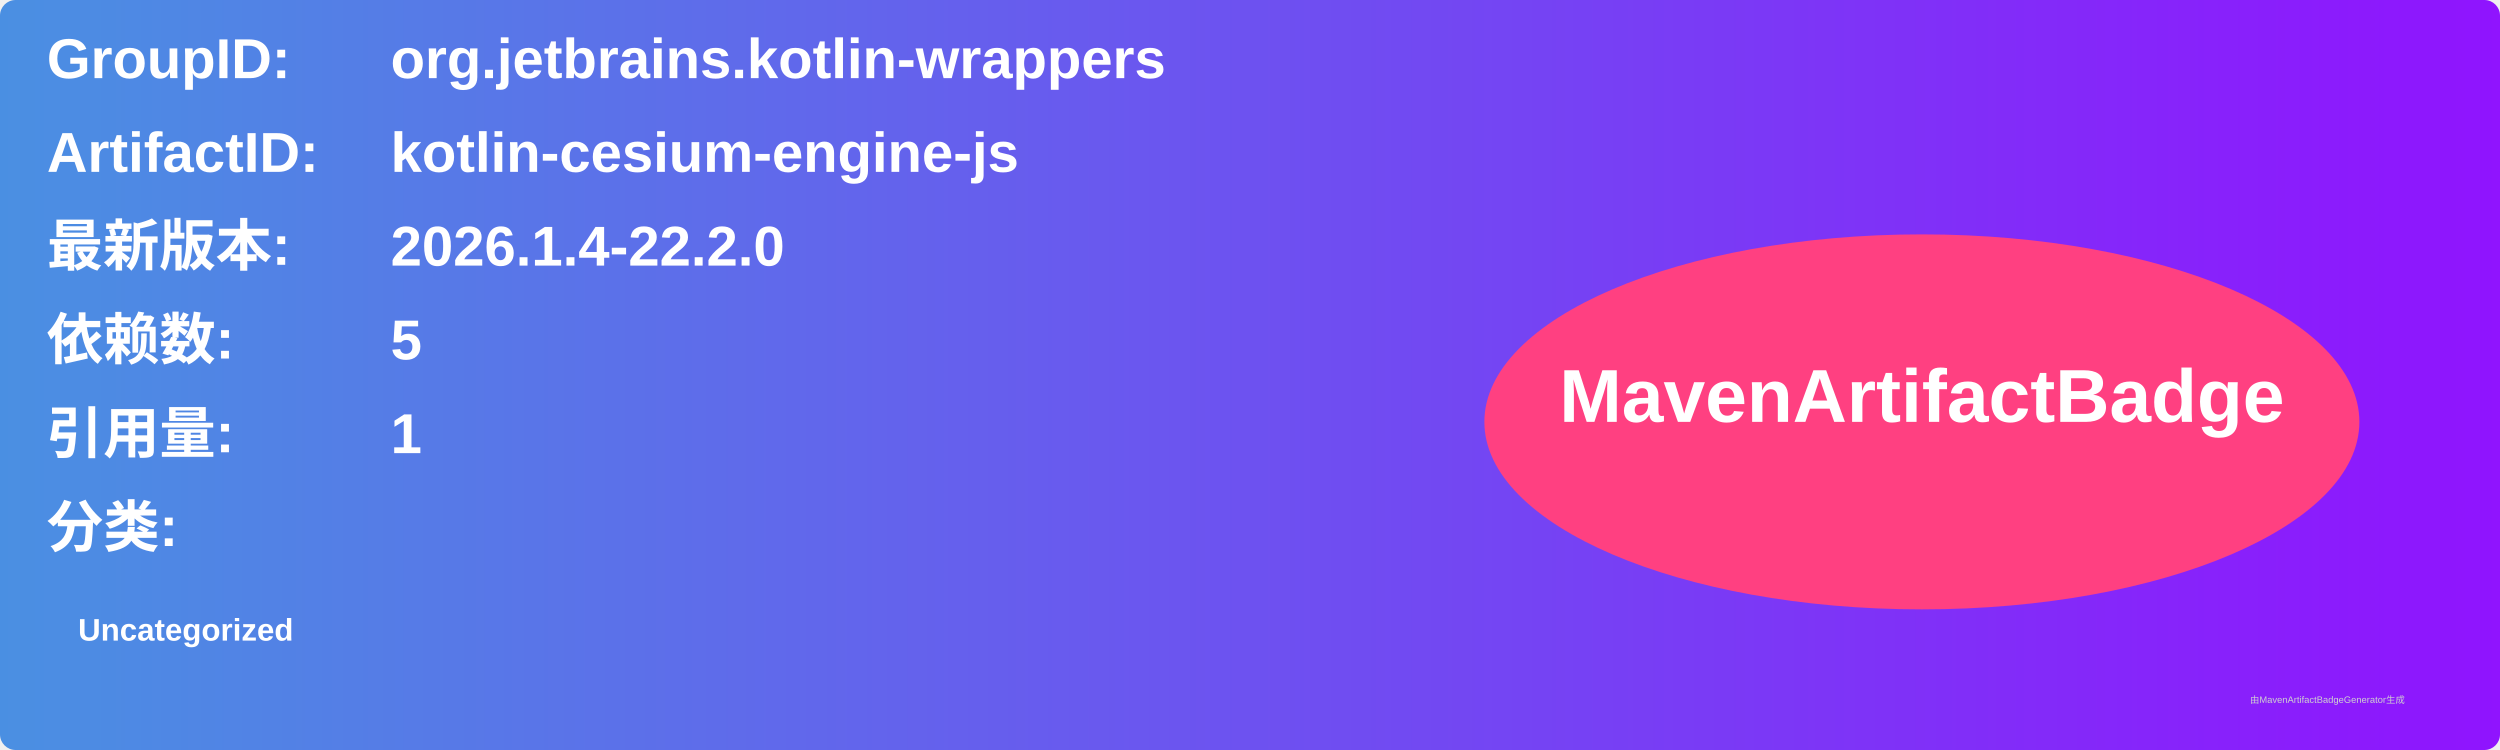
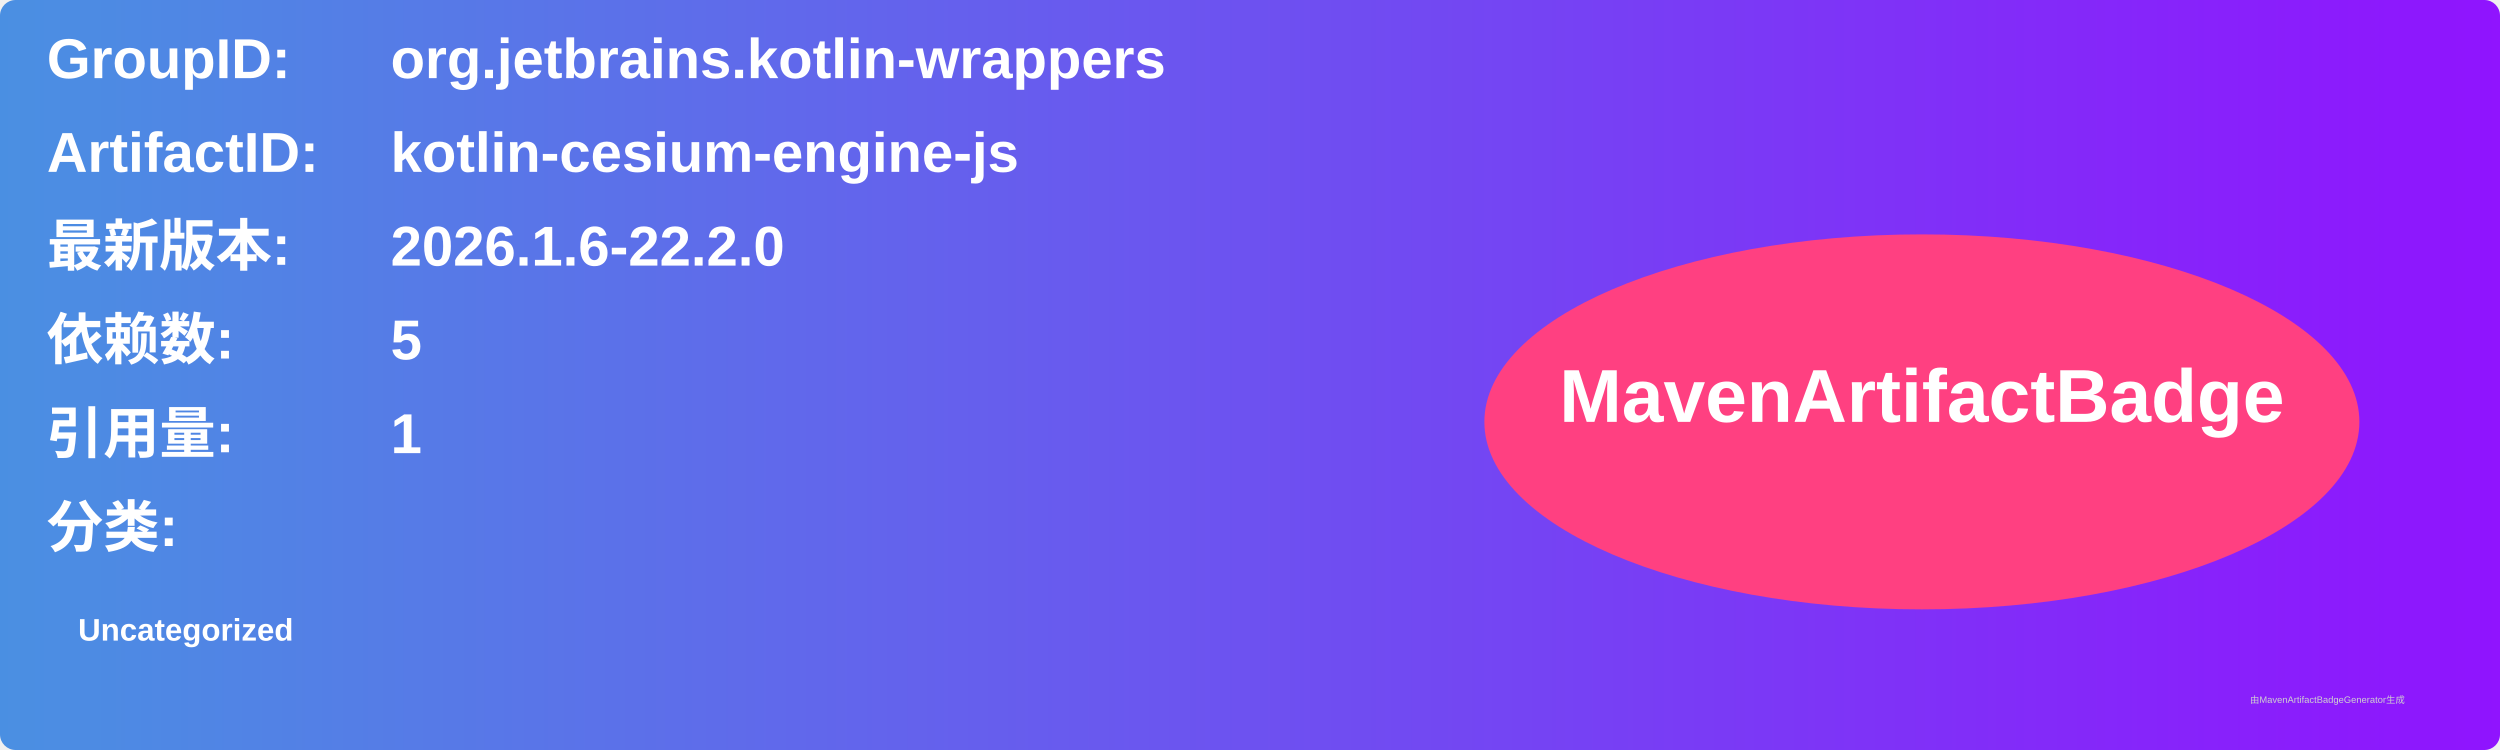
<svg xmlns="http://www.w3.org/2000/svg" width="800" height="240" viewBox="0 0 800 240">
  <linearGradient id="grad" x1="0%" y1="0%" x2="100%" y2="0%">
    <stop offset="0%" stop-color="#4a90e2" />
    <stop offset="100%" stop-color="#9013fe" />
  </linearGradient>
  <rect width="100%" height="100%" rx="5" ry="5" fill="url(#grad)" />
  <g transform="translate(15, 15)">
    <text x="0" y="10" font-family="Arial" font-size="18" fill="white" font-weight="bold" width="260">GroupID:</text>
    <text x="110" y="10" font-family="Arial" font-size="18" fill="white" font-weight="bold" width="460">org.jetbrains.kotlin-wrappers</text>
    <text x="0" y="40" font-family="Arial" font-size="18" fill="white" font-weight="bold" width="260">ArtifactID:</text>
    <text x="110" y="40" font-family="Arial" font-size="18" fill="white" font-weight="bold" width="460">kotlin-cesium-engine-js</text>
    <text x="0" y="70" font-family="Arial" font-size="18" fill="white" font-weight="bold">最新版本:</text>
    <text x="110" y="70" font-family="Arial" font-size="18" fill="white" font-weight="bold">
-       <tspan font-weight="bold">2026.1.4-22.2.0</tspan>
+       <tspan font-weight="bold">2026.1.6-22.2.0</tspan>
    </text>
    <text x="0" y="100" font-family="Arial" font-size="18" fill="white" font-weight="bold">依赖数: </text>
    <text x="110" y="100" font-family="Arial" font-size="18" fill="white">
      <tspan font-weight="bold">5</tspan>
    </text>
    <text x="0" y="130" font-family="Arial" font-size="18" fill="white" font-weight="bold">引用量: </text>
    <text x="110" y="130" font-family="Arial" font-size="18" fill="white">
      <tspan font-weight="bold">1</tspan>
    </text>
    <text x="0" y="160" font-family="Arial" font-size="18" fill="white" font-weight="bold">分类:</text>
    <text x="10" y="190" font-family="Arial" font-size="10" fill="white">
      <tspan font-weight="bold">Uncategorized</tspan>
    </text>
    <ellipse cx="600" cy="120" rx="140" ry="60" fill="#ff4081" />
    <text x="600" y="120" text-anchor="middle" font-family="Arial" font-size="24" fill="white" font-weight="bold">MavenArtifactBadge</text>
  </g>
  <text x="720" y="225" font-family="Arial" font-size="3" fill="#d0d0d0">由MavenArtifactBadgeGenerator生成</text>
</svg>
